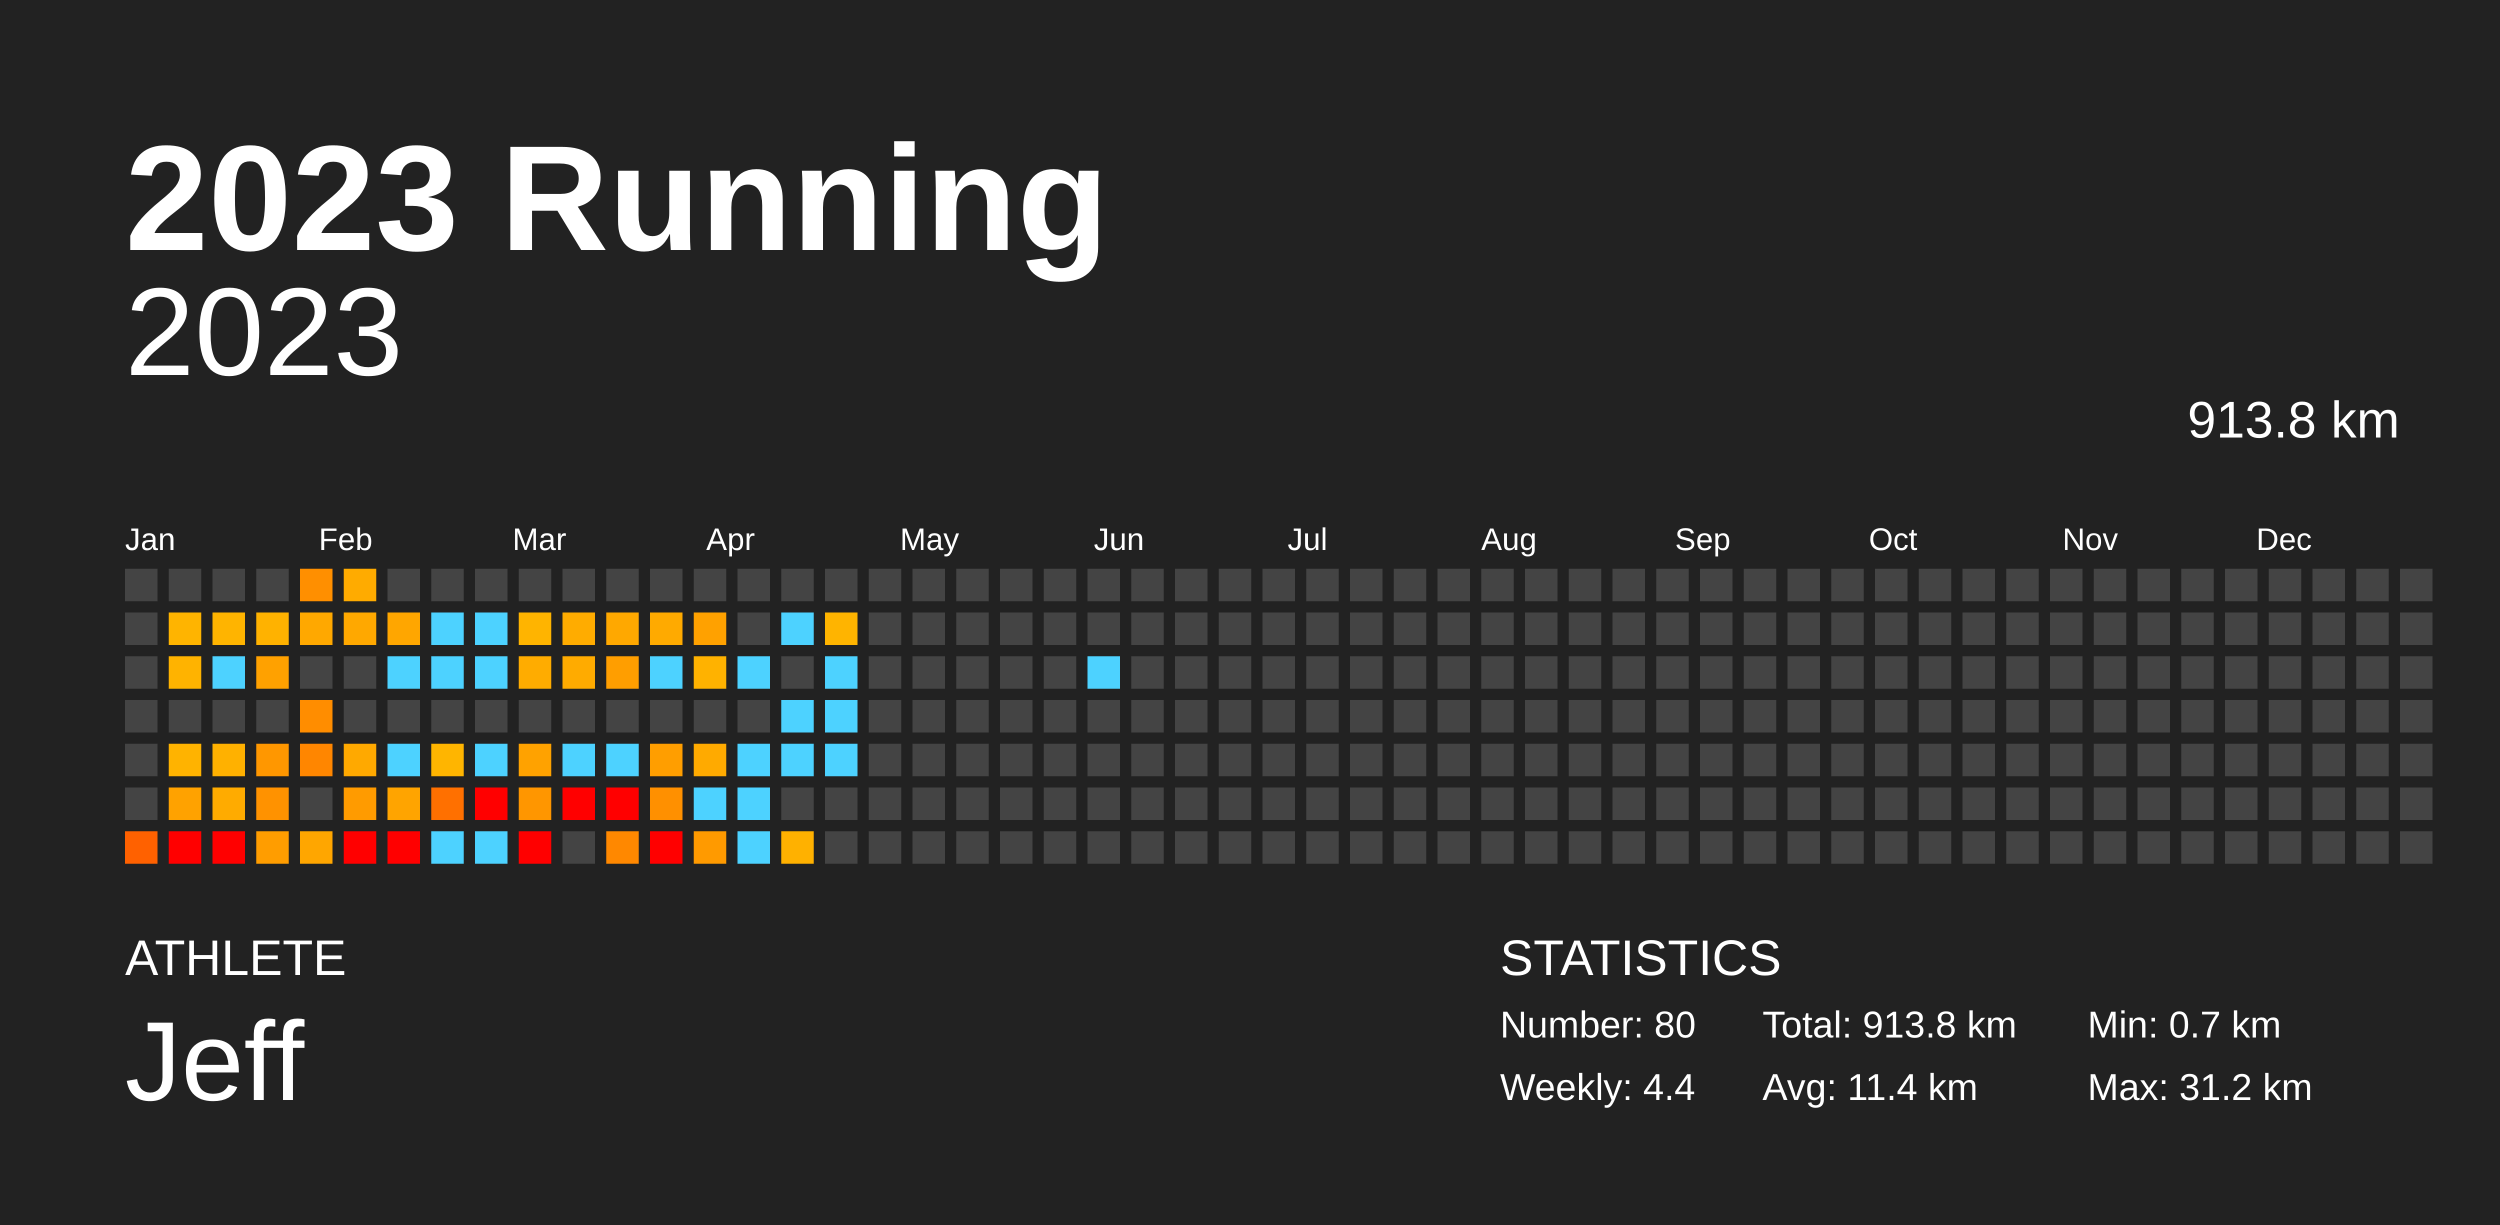
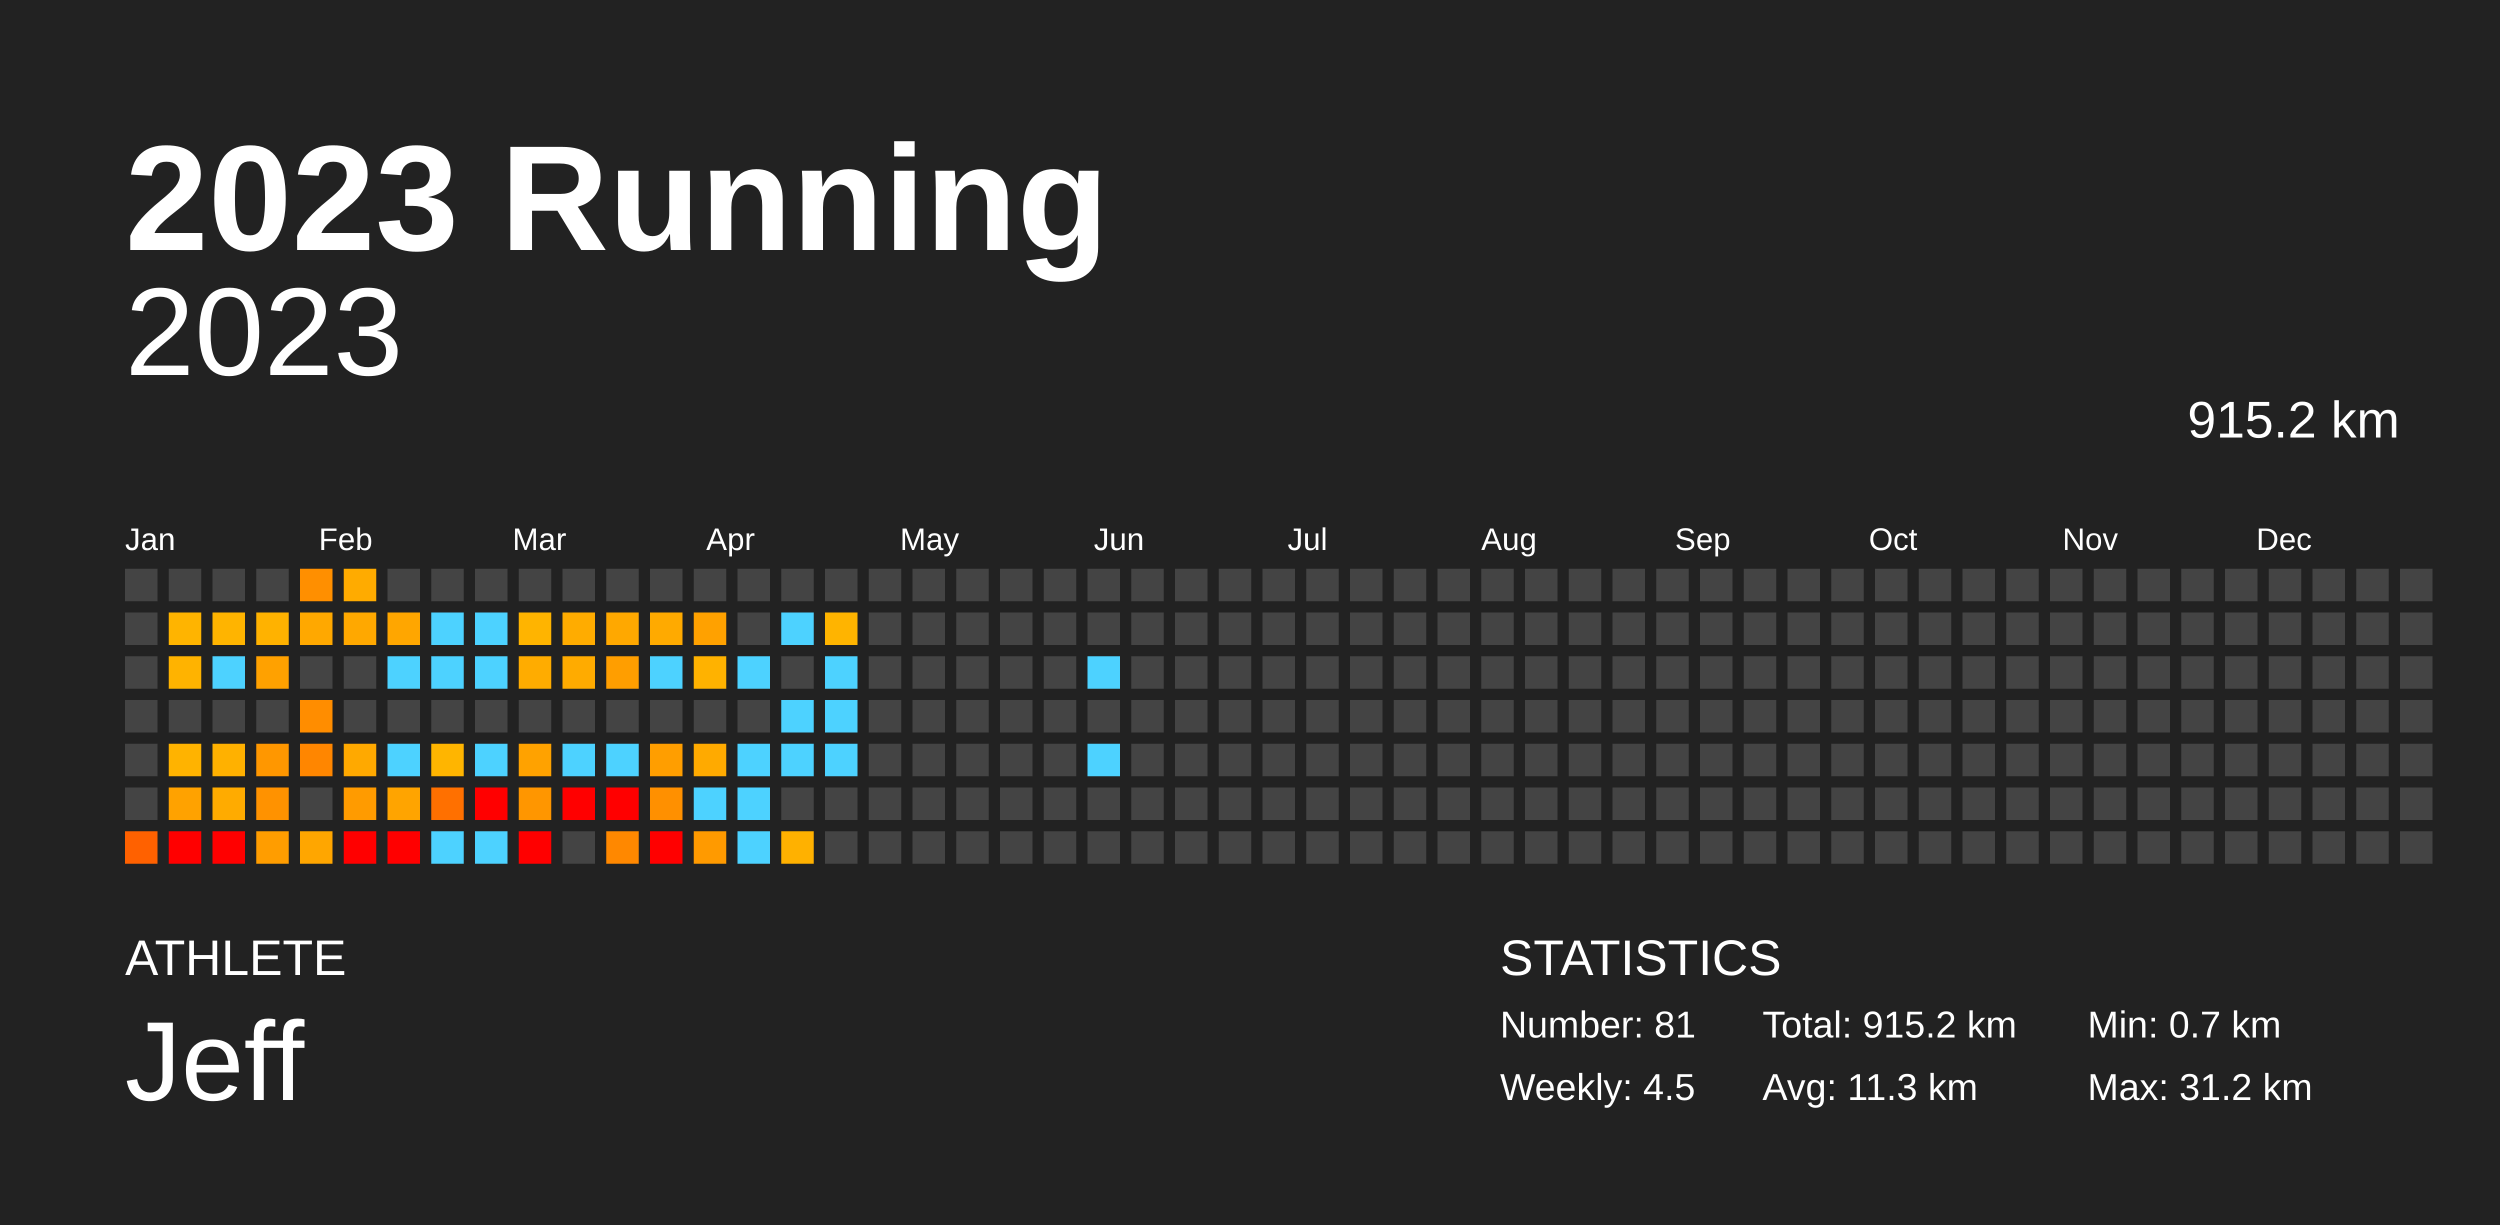
<svg xmlns="http://www.w3.org/2000/svg" baseProfile="full" height="98mm" version="1.1" viewBox="0,0,200,98" width="200mm">
  <defs />
  <rect fill="#222222" height="98" width="200" x="0" y="0" />
  <text fill="#FFFFFF" style="font-size:12px; font-family:Arial; font-weight:bold;" x="10" y="20">2023 Running</text>
  <text fill="#FFFFFF" style="font-size:4px; font-family:Arial" x="10" y="78">ATHLETE</text>
  <text fill="#FFFFFF" style="font-size:9px; font-family:Arial" x="10" y="88">Jeff</text>
  <text fill="#FFFFFF" style="font-size:4px; font-family:Arial" x="120" y="78">STATISTICS</text>
-   <text fill="#FFFFFF" style="font-size:3px; font-family:Arial" x="120" y="83">Number: 80</text>
-   <text fill="#FFFFFF" style="font-size:3px; font-family:Arial" x="120" y="88">Weekly: 4.4</text>
-   <text fill="#FFFFFF" style="font-size:3px; font-family:Arial" x="141" y="83">Total: 913.8 km</text>
-   <text fill="#FFFFFF" style="font-size:3px; font-family:Arial" x="141" y="88">Avg: 11.4 km</text>
+   <text fill="#FFFFFF" style="font-size:3px; font-family:Arial" x="120" y="83">Number: 81</text>
+   <text fill="#FFFFFF" style="font-size:3px; font-family:Arial" x="120" y="88">Weekly: 4.5</text>
+   <text fill="#FFFFFF" style="font-size:3px; font-family:Arial" x="141" y="83">Total: 915.2 km</text>
+   <text fill="#FFFFFF" style="font-size:3px; font-family:Arial" x="141" y="88">Avg: 11.3 km</text>
  <text fill="#FFFFFF" style="font-size:3px; font-family:Arial" x="167" y="83">Min: 0.7 km</text>
  <text fill="#FFFFFF" style="font-size:3px; font-family:Arial" x="167" y="88">Max: 31.2 km</text>
  <text alignment-baseline="hanging" fill="#FFFFFF" style="font-size:10.0px; font-family:Arial;" x="10" y="30">2023</text>
-   <text alignment-baseline="hanging" fill="#FFFFFF" style="font-size:4.125px; font-family:Arial;" x="175" y="35">913.8 km</text>
+   <text alignment-baseline="hanging" fill="#FFFFFF" style="font-size:4.125px; font-family:Arial;" x="175" y="35">915.2 km</text>
  <text fill="#FFFFFF" style="font-size:2.5px; font-family:Arial" x="10.0" y="44">Jan</text>
  <text fill="#FFFFFF" style="font-size:2.5px; font-family:Arial" x="25.5" y="44">Feb</text>
  <text fill="#FFFFFF" style="font-size:2.5px; font-family:Arial" x="41.0" y="44">Mar</text>
  <text fill="#FFFFFF" style="font-size:2.5px; font-family:Arial" x="56.5" y="44">Apr</text>
  <text fill="#FFFFFF" style="font-size:2.5px; font-family:Arial" x="72.0" y="44">May</text>
  <text fill="#FFFFFF" style="font-size:2.5px; font-family:Arial" x="87.5" y="44">Jun</text>
  <text fill="#FFFFFF" style="font-size:2.5px; font-family:Arial" x="103.0" y="44">Jul</text>
  <text fill="#FFFFFF" style="font-size:2.5px; font-family:Arial" x="118.5" y="44">Aug</text>
  <text fill="#FFFFFF" style="font-size:2.5px; font-family:Arial" x="134.0" y="44">Sep</text>
  <text fill="#FFFFFF" style="font-size:2.5px; font-family:Arial" x="149.5" y="44">Oct</text>
  <text fill="#FFFFFF" style="font-size:2.5px; font-family:Arial" x="165.0" y="44">Nov</text>
  <text fill="#FFFFFF" style="font-size:2.5px; font-family:Arial" x="180.5" y="44">Dec</text>
  <rect fill="#444444" height="2.6" width="2.6" x="10.0" y="45.5" />
  <rect fill="#444444" height="2.6" width="2.6" x="10.0" y="49.0" />
  <rect fill="#444444" height="2.6" width="2.6" x="10.0" y="52.5" />
  <rect fill="#444444" height="2.6" width="2.6" x="10.0" y="56.0" />
  <rect fill="#444444" height="2.6" width="2.6" x="10.0" y="59.5" />
  <rect fill="#444444" height="2.6" width="2.6" x="10.0" y="63.0" />
  <rect fill="#ff6100" height="2.6" width="2.6" x="10.0" y="66.5" />
  <rect fill="#444444" height="2.6" width="2.6" x="13.5" y="45.5" />
  <rect fill="#ffb400" height="2.6" width="2.6" x="13.5" y="49.0" />
  <rect fill="#ffb300" height="2.6" width="2.6" x="13.5" y="52.5" />
  <rect fill="#444444" height="2.6" width="2.6" x="13.5" y="56.0" />
  <rect fill="#ffb300" height="2.6" width="2.6" x="13.5" y="59.5" />
  <rect fill="#ffa200" height="2.6" width="2.6" x="13.5" y="63.0" />
  <rect fill="red" height="2.6" width="2.6" x="13.5" y="66.5" />
  <rect fill="#444444" height="2.6" width="2.6" x="17.0" y="45.5" />
  <rect fill="#ffb400" height="2.6" width="2.6" x="17.0" y="49.0" />
  <rect fill="#4dd2ff" height="2.6" width="2.6" x="17.0" y="52.5" />
  <rect fill="#444444" height="2.6" width="2.6" x="17.0" y="56.0" />
  <rect fill="#ffb100" height="2.6" width="2.6" x="17.0" y="59.5" />
  <rect fill="#ffab00" height="2.6" width="2.6" x="17.0" y="63.0" />
  <rect fill="red" height="2.6" width="2.6" x="17.0" y="66.5" />
  <rect fill="#444444" height="2.6" width="2.6" x="20.5" y="45.5" />
  <rect fill="#ffb200" height="2.6" width="2.6" x="20.5" y="49.0" />
  <rect fill="#ffa100" height="2.6" width="2.6" x="20.5" y="52.5" />
  <rect fill="#444444" height="2.6" width="2.6" x="20.5" y="56.0" />
  <rect fill="#ff9700" height="2.6" width="2.6" x="20.5" y="59.5" />
  <rect fill="#ff9200" height="2.6" width="2.6" x="20.5" y="63.0" />
  <rect fill="#ff9d00" height="2.6" width="2.6" x="20.5" y="66.5" />
  <rect fill="#ff8f00" height="2.6" width="2.6" x="24.0" y="45.5" />
  <rect fill="#ffa800" height="2.6" width="2.6" x="24.0" y="49.0" />
  <rect fill="#444444" height="2.6" width="2.6" x="24.0" y="52.5" />
  <rect fill="#ff8d00" height="2.6" width="2.6" x="24.0" y="56.0" />
  <rect fill="#ff8600" height="2.6" width="2.6" x="24.0" y="59.5" />
  <rect fill="#444444" height="2.6" width="2.6" x="24.0" y="63.0" />
  <rect fill="#ffa600" height="2.6" width="2.6" x="24.0" y="66.5" />
  <rect fill="#ffab00" height="2.6" width="2.6" x="27.5" y="45.5" />
  <rect fill="#ffa800" height="2.6" width="2.6" x="27.5" y="49.0" />
  <rect fill="#444444" height="2.6" width="2.6" x="27.5" y="52.5" />
  <rect fill="#444444" height="2.6" width="2.6" x="27.5" y="56.0" />
  <rect fill="#ffa900" height="2.6" width="2.6" x="27.5" y="59.5" />
  <rect fill="#ff9b00" height="2.6" width="2.6" x="27.5" y="63.0" />
  <rect fill="red" height="2.6" width="2.6" x="27.5" y="66.5" />
  <rect fill="#444444" height="2.6" width="2.6" x="31.0" y="45.5" />
  <rect fill="#ffa600" height="2.6" width="2.6" x="31.0" y="49.0" />
  <rect fill="#4dd2ff" height="2.6" width="2.6" x="31.0" y="52.5" />
  <rect fill="#444444" height="2.6" width="2.6" x="31.0" y="56.0" />
  <rect fill="#4dd2ff" height="2.6" width="2.6" x="31.0" y="59.5" />
  <rect fill="#ffa400" height="2.6" width="2.6" x="31.0" y="63.0" />
  <rect fill="red" height="2.6" width="2.6" x="31.0" y="66.5" />
  <rect fill="#444444" height="2.6" width="2.6" x="34.5" y="45.5" />
  <rect fill="#4dd2ff" height="2.6" width="2.6" x="34.5" y="49.0" />
  <rect fill="#4dd2ff" height="2.6" width="2.6" x="34.5" y="52.5" />
  <rect fill="#444444" height="2.6" width="2.6" x="34.5" y="56.0" />
  <rect fill="#ffb500" height="2.6" width="2.6" x="34.5" y="59.5" />
  <rect fill="#ff7000" height="2.6" width="2.6" x="34.5" y="63.0" />
  <rect fill="#4dd2ff" height="2.6" width="2.6" x="34.5" y="66.5" />
  <rect fill="#444444" height="2.6" width="2.6" x="38.0" y="45.5" />
  <rect fill="#4dd2ff" height="2.6" width="2.6" x="38.0" y="49.0" />
  <rect fill="#4dd2ff" height="2.6" width="2.6" x="38.0" y="52.5" />
  <rect fill="#444444" height="2.6" width="2.6" x="38.0" y="56.0" />
  <rect fill="#4dd2ff" height="2.6" width="2.6" x="38.0" y="59.5" />
  <rect fill="red" height="2.6" width="2.6" x="38.0" y="63.0" />
  <rect fill="#4dd2ff" height="2.6" width="2.6" x="38.0" y="66.5" />
  <rect fill="#444444" height="2.6" width="2.6" x="41.5" y="45.5" />
  <rect fill="#ffb400" height="2.6" width="2.6" x="41.5" y="49.0" />
  <rect fill="#ffac00" height="2.6" width="2.6" x="41.5" y="52.5" />
  <rect fill="#444444" height="2.6" width="2.6" x="41.5" y="56.0" />
  <rect fill="#ffa200" height="2.6" width="2.6" x="41.5" y="59.5" />
  <rect fill="#ff9600" height="2.6" width="2.6" x="41.5" y="63.0" />
  <rect fill="red" height="2.6" width="2.6" x="41.5" y="66.5" />
  <rect fill="#444444" height="2.6" width="2.6" x="45.0" y="45.5" />
  <rect fill="#ffac00" height="2.6" width="2.6" x="45.0" y="49.0" />
  <rect fill="#ffab00" height="2.6" width="2.6" x="45.0" y="52.5" />
  <rect fill="#444444" height="2.6" width="2.6" x="45.0" y="56.0" />
  <rect fill="#4dd2ff" height="2.6" width="2.6" x="45.0" y="59.5" />
  <rect fill="red" height="2.6" width="2.6" x="45.0" y="63.0" />
  <rect fill="#444444" height="2.6" width="2.6" x="45.0" y="66.5" />
  <rect fill="#444444" height="2.6" width="2.6" x="48.5" y="45.5" />
  <rect fill="#ffa800" height="2.6" width="2.6" x="48.5" y="49.0" />
  <rect fill="#ff9e00" height="2.6" width="2.6" x="48.5" y="52.5" />
  <rect fill="#444444" height="2.6" width="2.6" x="48.5" y="56.0" />
  <rect fill="#4dd2ff" height="2.6" width="2.6" x="48.5" y="59.5" />
  <rect fill="red" height="2.6" width="2.6" x="48.5" y="63.0" />
  <rect fill="#ff8800" height="2.6" width="2.6" x="48.5" y="66.5" />
  <rect fill="#444444" height="2.6" width="2.6" x="52.0" y="45.5" />
  <rect fill="#ffaa00" height="2.6" width="2.6" x="52.0" y="49.0" />
  <rect fill="#4dd2ff" height="2.6" width="2.6" x="52.0" y="52.5" />
  <rect fill="#444444" height="2.6" width="2.6" x="52.0" y="56.0" />
  <rect fill="#ff9e00" height="2.6" width="2.6" x="52.0" y="59.5" />
  <rect fill="#ff9000" height="2.6" width="2.6" x="52.0" y="63.0" />
  <rect fill="red" height="2.6" width="2.6" x="52.0" y="66.5" />
  <rect fill="#444444" height="2.6" width="2.6" x="55.5" y="45.5" />
  <rect fill="#ffa100" height="2.6" width="2.6" x="55.5" y="49.0" />
  <rect fill="#ffb200" height="2.6" width="2.6" x="55.5" y="52.5" />
  <rect fill="#444444" height="2.6" width="2.6" x="55.5" y="56.0" />
  <rect fill="#ffaa00" height="2.6" width="2.6" x="55.5" y="59.5" />
  <rect fill="#4dd2ff" height="2.6" width="2.6" x="55.5" y="63.0" />
  <rect fill="#ff9a00" height="2.6" width="2.6" x="55.5" y="66.5" />
  <rect fill="#444444" height="2.6" width="2.6" x="59.0" y="45.5" />
  <rect fill="#444444" height="2.6" width="2.6" x="59.0" y="49.0" />
  <rect fill="#4dd2ff" height="2.6" width="2.6" x="59.0" y="52.5" />
  <rect fill="#444444" height="2.6" width="2.6" x="59.0" y="56.0" />
  <rect fill="#4dd2ff" height="2.6" width="2.6" x="59.0" y="59.5" />
  <rect fill="#4dd2ff" height="2.6" width="2.6" x="59.0" y="63.0" />
  <rect fill="#4dd2ff" height="2.6" width="2.6" x="59.0" y="66.5" />
  <rect fill="#444444" height="2.6" width="2.6" x="62.5" y="45.5" />
  <rect fill="#4dd2ff" height="2.6" width="2.6" x="62.5" y="49.0" />
  <rect fill="#444444" height="2.6" width="2.6" x="62.5" y="52.5" />
  <rect fill="#4dd2ff" height="2.6" width="2.6" x="62.5" y="56.0" />
  <rect fill="#4dd2ff" height="2.6" width="2.6" x="62.5" y="59.5" />
  <rect fill="#444444" height="2.6" width="2.6" x="62.5" y="63.0" />
  <rect fill="#ffb100" height="2.6" width="2.6" x="62.5" y="66.5" />
  <rect fill="#444444" height="2.6" width="2.6" x="66.0" y="45.5" />
  <rect fill="#ffb400" height="2.6" width="2.6" x="66.0" y="49.0" />
  <rect fill="#4dd2ff" height="2.6" width="2.6" x="66.0" y="52.5" />
  <rect fill="#4dd2ff" height="2.6" width="2.6" x="66.0" y="56.0" />
  <rect fill="#4dd2ff" height="2.6" width="2.6" x="66.0" y="59.5" />
  <rect fill="#444444" height="2.6" width="2.6" x="66.0" y="63.0" />
  <rect fill="#444444" height="2.6" width="2.6" x="66.0" y="66.5" />
  <rect fill="#444444" height="2.6" width="2.6" x="69.5" y="45.5" />
  <rect fill="#444444" height="2.6" width="2.6" x="69.5" y="49.0" />
  <rect fill="#444444" height="2.6" width="2.6" x="69.5" y="52.5" />
  <rect fill="#444444" height="2.6" width="2.6" x="69.5" y="56.0" />
  <rect fill="#444444" height="2.6" width="2.6" x="69.5" y="59.5" />
  <rect fill="#444444" height="2.6" width="2.6" x="69.5" y="63.0" />
  <rect fill="#444444" height="2.6" width="2.6" x="69.5" y="66.5" />
  <rect fill="#444444" height="2.6" width="2.6" x="73.0" y="45.5" />
  <rect fill="#444444" height="2.6" width="2.6" x="73.0" y="49.0" />
  <rect fill="#444444" height="2.6" width="2.6" x="73.0" y="52.5" />
  <rect fill="#444444" height="2.6" width="2.6" x="73.0" y="56.0" />
  <rect fill="#444444" height="2.6" width="2.6" x="73.0" y="59.5" />
  <rect fill="#444444" height="2.6" width="2.6" x="73.0" y="63.0" />
  <rect fill="#444444" height="2.6" width="2.6" x="73.0" y="66.5" />
  <rect fill="#444444" height="2.6" width="2.6" x="76.5" y="45.5" />
  <rect fill="#444444" height="2.6" width="2.6" x="76.5" y="49.0" />
  <rect fill="#444444" height="2.6" width="2.6" x="76.5" y="52.5" />
  <rect fill="#444444" height="2.6" width="2.6" x="76.5" y="56.0" />
  <rect fill="#444444" height="2.6" width="2.6" x="76.5" y="59.5" />
  <rect fill="#444444" height="2.6" width="2.6" x="76.5" y="63.0" />
  <rect fill="#444444" height="2.6" width="2.6" x="76.5" y="66.5" />
  <rect fill="#444444" height="2.6" width="2.6" x="80.0" y="45.5" />
  <rect fill="#444444" height="2.6" width="2.6" x="80.0" y="49.0" />
  <rect fill="#444444" height="2.6" width="2.6" x="80.0" y="52.5" />
  <rect fill="#444444" height="2.6" width="2.6" x="80.0" y="56.0" />
  <rect fill="#444444" height="2.6" width="2.6" x="80.0" y="59.5" />
  <rect fill="#444444" height="2.6" width="2.6" x="80.0" y="63.0" />
  <rect fill="#444444" height="2.6" width="2.6" x="80.0" y="66.5" />
  <rect fill="#444444" height="2.6" width="2.6" x="83.5" y="45.5" />
  <rect fill="#444444" height="2.6" width="2.6" x="83.5" y="49.0" />
  <rect fill="#444444" height="2.6" width="2.6" x="83.5" y="52.5" />
  <rect fill="#444444" height="2.6" width="2.6" x="83.5" y="56.0" />
  <rect fill="#444444" height="2.6" width="2.6" x="83.5" y="59.5" />
  <rect fill="#444444" height="2.6" width="2.6" x="83.5" y="63.0" />
  <rect fill="#444444" height="2.6" width="2.6" x="83.5" y="66.5" />
  <rect fill="#444444" height="2.6" width="2.6" x="87.0" y="45.5" />
  <rect fill="#444444" height="2.6" width="2.6" x="87.0" y="49.0" />
  <rect fill="#4dd2ff" height="2.6" width="2.6" x="87.0" y="52.5" />
  <rect fill="#444444" height="2.6" width="2.6" x="87.0" y="56.0" />
-   <rect fill="#444444" height="2.6" width="2.6" x="87.0" y="59.5" />
+   <rect fill="#4dd2ff" height="2.6" width="2.6" x="87.0" y="59.5" />
  <rect fill="#444444" height="2.6" width="2.6" x="87.0" y="63.0" />
  <rect fill="#444444" height="2.6" width="2.6" x="87.0" y="66.5" />
  <rect fill="#444444" height="2.6" width="2.6" x="90.5" y="45.5" />
  <rect fill="#444444" height="2.6" width="2.6" x="90.5" y="49.0" />
  <rect fill="#444444" height="2.6" width="2.6" x="90.5" y="52.5" />
  <rect fill="#444444" height="2.6" width="2.6" x="90.5" y="56.0" />
  <rect fill="#444444" height="2.6" width="2.6" x="90.5" y="59.5" />
  <rect fill="#444444" height="2.6" width="2.6" x="90.5" y="63.0" />
  <rect fill="#444444" height="2.6" width="2.6" x="90.5" y="66.5" />
  <rect fill="#444444" height="2.6" width="2.6" x="94.0" y="45.5" />
  <rect fill="#444444" height="2.6" width="2.6" x="94.0" y="49.0" />
  <rect fill="#444444" height="2.6" width="2.6" x="94.0" y="52.5" />
  <rect fill="#444444" height="2.6" width="2.6" x="94.0" y="56.0" />
  <rect fill="#444444" height="2.6" width="2.6" x="94.0" y="59.5" />
  <rect fill="#444444" height="2.6" width="2.6" x="94.0" y="63.0" />
  <rect fill="#444444" height="2.6" width="2.6" x="94.0" y="66.5" />
  <rect fill="#444444" height="2.6" width="2.6" x="97.5" y="45.5" />
  <rect fill="#444444" height="2.6" width="2.6" x="97.5" y="49.0" />
  <rect fill="#444444" height="2.6" width="2.6" x="97.5" y="52.5" />
  <rect fill="#444444" height="2.6" width="2.6" x="97.5" y="56.0" />
  <rect fill="#444444" height="2.6" width="2.6" x="97.5" y="59.5" />
  <rect fill="#444444" height="2.6" width="2.6" x="97.5" y="63.0" />
  <rect fill="#444444" height="2.6" width="2.6" x="97.5" y="66.5" />
  <rect fill="#444444" height="2.6" width="2.6" x="101.0" y="45.5" />
  <rect fill="#444444" height="2.6" width="2.6" x="101.0" y="49.0" />
  <rect fill="#444444" height="2.6" width="2.6" x="101.0" y="52.5" />
  <rect fill="#444444" height="2.6" width="2.6" x="101.0" y="56.0" />
  <rect fill="#444444" height="2.6" width="2.6" x="101.0" y="59.5" />
  <rect fill="#444444" height="2.6" width="2.6" x="101.0" y="63.0" />
  <rect fill="#444444" height="2.6" width="2.6" x="101.0" y="66.5" />
  <rect fill="#444444" height="2.6" width="2.6" x="104.5" y="45.5" />
  <rect fill="#444444" height="2.6" width="2.6" x="104.5" y="49.0" />
  <rect fill="#444444" height="2.6" width="2.6" x="104.5" y="52.5" />
  <rect fill="#444444" height="2.6" width="2.6" x="104.5" y="56.0" />
  <rect fill="#444444" height="2.6" width="2.6" x="104.5" y="59.5" />
  <rect fill="#444444" height="2.6" width="2.6" x="104.5" y="63.0" />
  <rect fill="#444444" height="2.6" width="2.6" x="104.5" y="66.5" />
  <rect fill="#444444" height="2.6" width="2.6" x="108.0" y="45.5" />
  <rect fill="#444444" height="2.6" width="2.6" x="108.0" y="49.0" />
  <rect fill="#444444" height="2.6" width="2.6" x="108.0" y="52.5" />
  <rect fill="#444444" height="2.6" width="2.6" x="108.0" y="56.0" />
  <rect fill="#444444" height="2.6" width="2.6" x="108.0" y="59.5" />
  <rect fill="#444444" height="2.6" width="2.6" x="108.0" y="63.0" />
  <rect fill="#444444" height="2.6" width="2.6" x="108.0" y="66.5" />
  <rect fill="#444444" height="2.6" width="2.6" x="111.5" y="45.5" />
  <rect fill="#444444" height="2.6" width="2.6" x="111.5" y="49.0" />
  <rect fill="#444444" height="2.6" width="2.6" x="111.5" y="52.5" />
  <rect fill="#444444" height="2.6" width="2.6" x="111.5" y="56.0" />
  <rect fill="#444444" height="2.6" width="2.6" x="111.5" y="59.5" />
  <rect fill="#444444" height="2.6" width="2.6" x="111.5" y="63.0" />
  <rect fill="#444444" height="2.6" width="2.6" x="111.5" y="66.5" />
  <rect fill="#444444" height="2.6" width="2.6" x="115.0" y="45.5" />
  <rect fill="#444444" height="2.6" width="2.6" x="115.0" y="49.0" />
  <rect fill="#444444" height="2.6" width="2.6" x="115.0" y="52.5" />
  <rect fill="#444444" height="2.6" width="2.6" x="115.0" y="56.0" />
  <rect fill="#444444" height="2.6" width="2.6" x="115.0" y="59.5" />
  <rect fill="#444444" height="2.6" width="2.6" x="115.0" y="63.0" />
  <rect fill="#444444" height="2.6" width="2.6" x="115.0" y="66.5" />
  <rect fill="#444444" height="2.6" width="2.6" x="118.5" y="45.5" />
  <rect fill="#444444" height="2.6" width="2.6" x="118.5" y="49.0" />
  <rect fill="#444444" height="2.6" width="2.6" x="118.5" y="52.5" />
  <rect fill="#444444" height="2.6" width="2.6" x="118.5" y="56.0" />
  <rect fill="#444444" height="2.6" width="2.6" x="118.5" y="59.5" />
  <rect fill="#444444" height="2.6" width="2.6" x="118.5" y="63.0" />
  <rect fill="#444444" height="2.6" width="2.6" x="118.5" y="66.5" />
  <rect fill="#444444" height="2.6" width="2.6" x="122.0" y="45.5" />
  <rect fill="#444444" height="2.6" width="2.6" x="122.0" y="49.0" />
  <rect fill="#444444" height="2.6" width="2.6" x="122.0" y="52.5" />
  <rect fill="#444444" height="2.6" width="2.6" x="122.0" y="56.0" />
  <rect fill="#444444" height="2.6" width="2.6" x="122.0" y="59.5" />
  <rect fill="#444444" height="2.6" width="2.6" x="122.0" y="63.0" />
  <rect fill="#444444" height="2.6" width="2.6" x="122.0" y="66.5" />
  <rect fill="#444444" height="2.6" width="2.6" x="125.5" y="45.5" />
  <rect fill="#444444" height="2.6" width="2.6" x="125.5" y="49.0" />
  <rect fill="#444444" height="2.6" width="2.6" x="125.5" y="52.5" />
  <rect fill="#444444" height="2.6" width="2.6" x="125.5" y="56.0" />
  <rect fill="#444444" height="2.6" width="2.6" x="125.5" y="59.5" />
  <rect fill="#444444" height="2.6" width="2.6" x="125.5" y="63.0" />
  <rect fill="#444444" height="2.6" width="2.6" x="125.5" y="66.5" />
  <rect fill="#444444" height="2.6" width="2.6" x="129.0" y="45.5" />
  <rect fill="#444444" height="2.6" width="2.6" x="129.0" y="49.0" />
  <rect fill="#444444" height="2.6" width="2.6" x="129.0" y="52.5" />
  <rect fill="#444444" height="2.6" width="2.6" x="129.0" y="56.0" />
  <rect fill="#444444" height="2.6" width="2.6" x="129.0" y="59.5" />
  <rect fill="#444444" height="2.6" width="2.6" x="129.0" y="63.0" />
  <rect fill="#444444" height="2.6" width="2.6" x="129.0" y="66.5" />
  <rect fill="#444444" height="2.6" width="2.6" x="132.5" y="45.5" />
  <rect fill="#444444" height="2.6" width="2.6" x="132.5" y="49.0" />
  <rect fill="#444444" height="2.6" width="2.6" x="132.5" y="52.5" />
  <rect fill="#444444" height="2.6" width="2.6" x="132.5" y="56.0" />
  <rect fill="#444444" height="2.6" width="2.6" x="132.5" y="59.5" />
  <rect fill="#444444" height="2.6" width="2.6" x="132.5" y="63.0" />
  <rect fill="#444444" height="2.6" width="2.6" x="132.5" y="66.5" />
  <rect fill="#444444" height="2.6" width="2.6" x="136.0" y="45.5" />
  <rect fill="#444444" height="2.6" width="2.6" x="136.0" y="49.0" />
  <rect fill="#444444" height="2.6" width="2.6" x="136.0" y="52.5" />
  <rect fill="#444444" height="2.6" width="2.6" x="136.0" y="56.0" />
  <rect fill="#444444" height="2.6" width="2.6" x="136.0" y="59.5" />
  <rect fill="#444444" height="2.6" width="2.6" x="136.0" y="63.0" />
  <rect fill="#444444" height="2.6" width="2.6" x="136.0" y="66.5" />
  <rect fill="#444444" height="2.6" width="2.6" x="139.5" y="45.5" />
  <rect fill="#444444" height="2.6" width="2.6" x="139.5" y="49.0" />
  <rect fill="#444444" height="2.6" width="2.6" x="139.5" y="52.5" />
  <rect fill="#444444" height="2.6" width="2.6" x="139.5" y="56.0" />
  <rect fill="#444444" height="2.6" width="2.6" x="139.5" y="59.5" />
  <rect fill="#444444" height="2.6" width="2.6" x="139.5" y="63.0" />
  <rect fill="#444444" height="2.6" width="2.6" x="139.5" y="66.5" />
  <rect fill="#444444" height="2.6" width="2.6" x="143.0" y="45.5" />
  <rect fill="#444444" height="2.6" width="2.6" x="143.0" y="49.0" />
  <rect fill="#444444" height="2.6" width="2.6" x="143.0" y="52.5" />
  <rect fill="#444444" height="2.6" width="2.6" x="143.0" y="56.0" />
  <rect fill="#444444" height="2.6" width="2.6" x="143.0" y="59.5" />
  <rect fill="#444444" height="2.6" width="2.6" x="143.0" y="63.0" />
  <rect fill="#444444" height="2.6" width="2.6" x="143.0" y="66.5" />
  <rect fill="#444444" height="2.6" width="2.6" x="146.5" y="45.5" />
  <rect fill="#444444" height="2.6" width="2.6" x="146.5" y="49.0" />
  <rect fill="#444444" height="2.6" width="2.6" x="146.5" y="52.5" />
  <rect fill="#444444" height="2.6" width="2.6" x="146.5" y="56.0" />
  <rect fill="#444444" height="2.6" width="2.6" x="146.5" y="59.5" />
  <rect fill="#444444" height="2.6" width="2.6" x="146.5" y="63.0" />
  <rect fill="#444444" height="2.6" width="2.6" x="146.5" y="66.5" />
  <rect fill="#444444" height="2.6" width="2.6" x="150.0" y="45.5" />
  <rect fill="#444444" height="2.6" width="2.6" x="150.0" y="49.0" />
  <rect fill="#444444" height="2.6" width="2.6" x="150.0" y="52.5" />
  <rect fill="#444444" height="2.6" width="2.6" x="150.0" y="56.0" />
  <rect fill="#444444" height="2.6" width="2.6" x="150.0" y="59.5" />
  <rect fill="#444444" height="2.6" width="2.6" x="150.0" y="63.0" />
  <rect fill="#444444" height="2.6" width="2.6" x="150.0" y="66.5" />
  <rect fill="#444444" height="2.6" width="2.6" x="153.5" y="45.5" />
  <rect fill="#444444" height="2.6" width="2.6" x="153.5" y="49.0" />
  <rect fill="#444444" height="2.6" width="2.6" x="153.5" y="52.5" />
  <rect fill="#444444" height="2.6" width="2.6" x="153.5" y="56.0" />
  <rect fill="#444444" height="2.6" width="2.6" x="153.5" y="59.5" />
  <rect fill="#444444" height="2.6" width="2.6" x="153.5" y="63.0" />
  <rect fill="#444444" height="2.6" width="2.6" x="153.5" y="66.5" />
  <rect fill="#444444" height="2.6" width="2.6" x="157.0" y="45.5" />
  <rect fill="#444444" height="2.6" width="2.6" x="157.0" y="49.0" />
  <rect fill="#444444" height="2.6" width="2.6" x="157.0" y="52.5" />
  <rect fill="#444444" height="2.6" width="2.6" x="157.0" y="56.0" />
  <rect fill="#444444" height="2.6" width="2.6" x="157.0" y="59.5" />
  <rect fill="#444444" height="2.6" width="2.6" x="157.0" y="63.0" />
  <rect fill="#444444" height="2.6" width="2.6" x="157.0" y="66.5" />
  <rect fill="#444444" height="2.6" width="2.6" x="160.5" y="45.5" />
  <rect fill="#444444" height="2.6" width="2.6" x="160.5" y="49.0" />
  <rect fill="#444444" height="2.6" width="2.6" x="160.5" y="52.5" />
  <rect fill="#444444" height="2.6" width="2.6" x="160.5" y="56.0" />
  <rect fill="#444444" height="2.6" width="2.6" x="160.5" y="59.5" />
  <rect fill="#444444" height="2.6" width="2.6" x="160.5" y="63.0" />
  <rect fill="#444444" height="2.6" width="2.6" x="160.5" y="66.5" />
  <rect fill="#444444" height="2.6" width="2.6" x="164.0" y="45.5" />
  <rect fill="#444444" height="2.6" width="2.6" x="164.0" y="49.0" />
  <rect fill="#444444" height="2.6" width="2.6" x="164.0" y="52.5" />
  <rect fill="#444444" height="2.6" width="2.6" x="164.0" y="56.0" />
  <rect fill="#444444" height="2.6" width="2.6" x="164.0" y="59.5" />
  <rect fill="#444444" height="2.6" width="2.6" x="164.0" y="63.0" />
  <rect fill="#444444" height="2.6" width="2.6" x="164.0" y="66.5" />
  <rect fill="#444444" height="2.6" width="2.6" x="167.5" y="45.5" />
  <rect fill="#444444" height="2.6" width="2.6" x="167.5" y="49.0" />
  <rect fill="#444444" height="2.6" width="2.6" x="167.5" y="52.5" />
  <rect fill="#444444" height="2.6" width="2.6" x="167.5" y="56.0" />
  <rect fill="#444444" height="2.6" width="2.6" x="167.5" y="59.5" />
  <rect fill="#444444" height="2.6" width="2.6" x="167.5" y="63.0" />
  <rect fill="#444444" height="2.6" width="2.6" x="167.5" y="66.5" />
  <rect fill="#444444" height="2.6" width="2.6" x="171.0" y="45.5" />
  <rect fill="#444444" height="2.6" width="2.6" x="171.0" y="49.0" />
  <rect fill="#444444" height="2.6" width="2.6" x="171.0" y="52.5" />
  <rect fill="#444444" height="2.6" width="2.6" x="171.0" y="56.0" />
  <rect fill="#444444" height="2.6" width="2.6" x="171.0" y="59.5" />
  <rect fill="#444444" height="2.6" width="2.6" x="171.0" y="63.0" />
  <rect fill="#444444" height="2.6" width="2.6" x="171.0" y="66.5" />
  <rect fill="#444444" height="2.6" width="2.6" x="174.5" y="45.5" />
  <rect fill="#444444" height="2.6" width="2.6" x="174.5" y="49.0" />
  <rect fill="#444444" height="2.6" width="2.6" x="174.5" y="52.5" />
  <rect fill="#444444" height="2.6" width="2.6" x="174.5" y="56.0" />
  <rect fill="#444444" height="2.6" width="2.6" x="174.5" y="59.5" />
  <rect fill="#444444" height="2.6" width="2.6" x="174.5" y="63.0" />
  <rect fill="#444444" height="2.6" width="2.6" x="174.5" y="66.5" />
  <rect fill="#444444" height="2.6" width="2.6" x="178.0" y="45.5" />
  <rect fill="#444444" height="2.6" width="2.6" x="178.0" y="49.0" />
  <rect fill="#444444" height="2.6" width="2.6" x="178.0" y="52.5" />
  <rect fill="#444444" height="2.6" width="2.6" x="178.0" y="56.0" />
  <rect fill="#444444" height="2.6" width="2.6" x="178.0" y="59.5" />
  <rect fill="#444444" height="2.6" width="2.6" x="178.0" y="63.0" />
  <rect fill="#444444" height="2.6" width="2.6" x="178.0" y="66.5" />
  <rect fill="#444444" height="2.6" width="2.6" x="181.5" y="45.5" />
  <rect fill="#444444" height="2.6" width="2.6" x="181.5" y="49.0" />
  <rect fill="#444444" height="2.6" width="2.6" x="181.5" y="52.5" />
  <rect fill="#444444" height="2.6" width="2.6" x="181.5" y="56.0" />
  <rect fill="#444444" height="2.6" width="2.6" x="181.5" y="59.5" />
  <rect fill="#444444" height="2.6" width="2.6" x="181.5" y="63.0" />
  <rect fill="#444444" height="2.6" width="2.6" x="181.5" y="66.5" />
  <rect fill="#444444" height="2.6" width="2.6" x="185.0" y="45.5" />
  <rect fill="#444444" height="2.6" width="2.6" x="185.0" y="49.0" />
  <rect fill="#444444" height="2.6" width="2.6" x="185.0" y="52.5" />
  <rect fill="#444444" height="2.6" width="2.6" x="185.0" y="56.0" />
  <rect fill="#444444" height="2.6" width="2.6" x="185.0" y="59.5" />
  <rect fill="#444444" height="2.6" width="2.6" x="185.0" y="63.0" />
  <rect fill="#444444" height="2.6" width="2.6" x="185.0" y="66.5" />
  <rect fill="#444444" height="2.6" width="2.6" x="188.5" y="45.5" />
  <rect fill="#444444" height="2.6" width="2.6" x="188.5" y="49.0" />
  <rect fill="#444444" height="2.6" width="2.6" x="188.5" y="52.5" />
  <rect fill="#444444" height="2.6" width="2.6" x="188.5" y="56.0" />
  <rect fill="#444444" height="2.6" width="2.6" x="188.5" y="59.5" />
  <rect fill="#444444" height="2.6" width="2.6" x="188.5" y="63.0" />
  <rect fill="#444444" height="2.6" width="2.6" x="188.5" y="66.5" />
  <rect fill="#444444" height="2.6" width="2.6" x="192.0" y="45.5" />
  <rect fill="#444444" height="2.6" width="2.6" x="192.0" y="49.0" />
  <rect fill="#444444" height="2.6" width="2.6" x="192.0" y="52.5" />
  <rect fill="#444444" height="2.6" width="2.6" x="192.0" y="56.0" />
  <rect fill="#444444" height="2.6" width="2.6" x="192.0" y="59.5" />
  <rect fill="#444444" height="2.6" width="2.6" x="192.0" y="63.0" />
  <rect fill="#444444" height="2.6" width="2.6" x="192.0" y="66.5" />
</svg>
